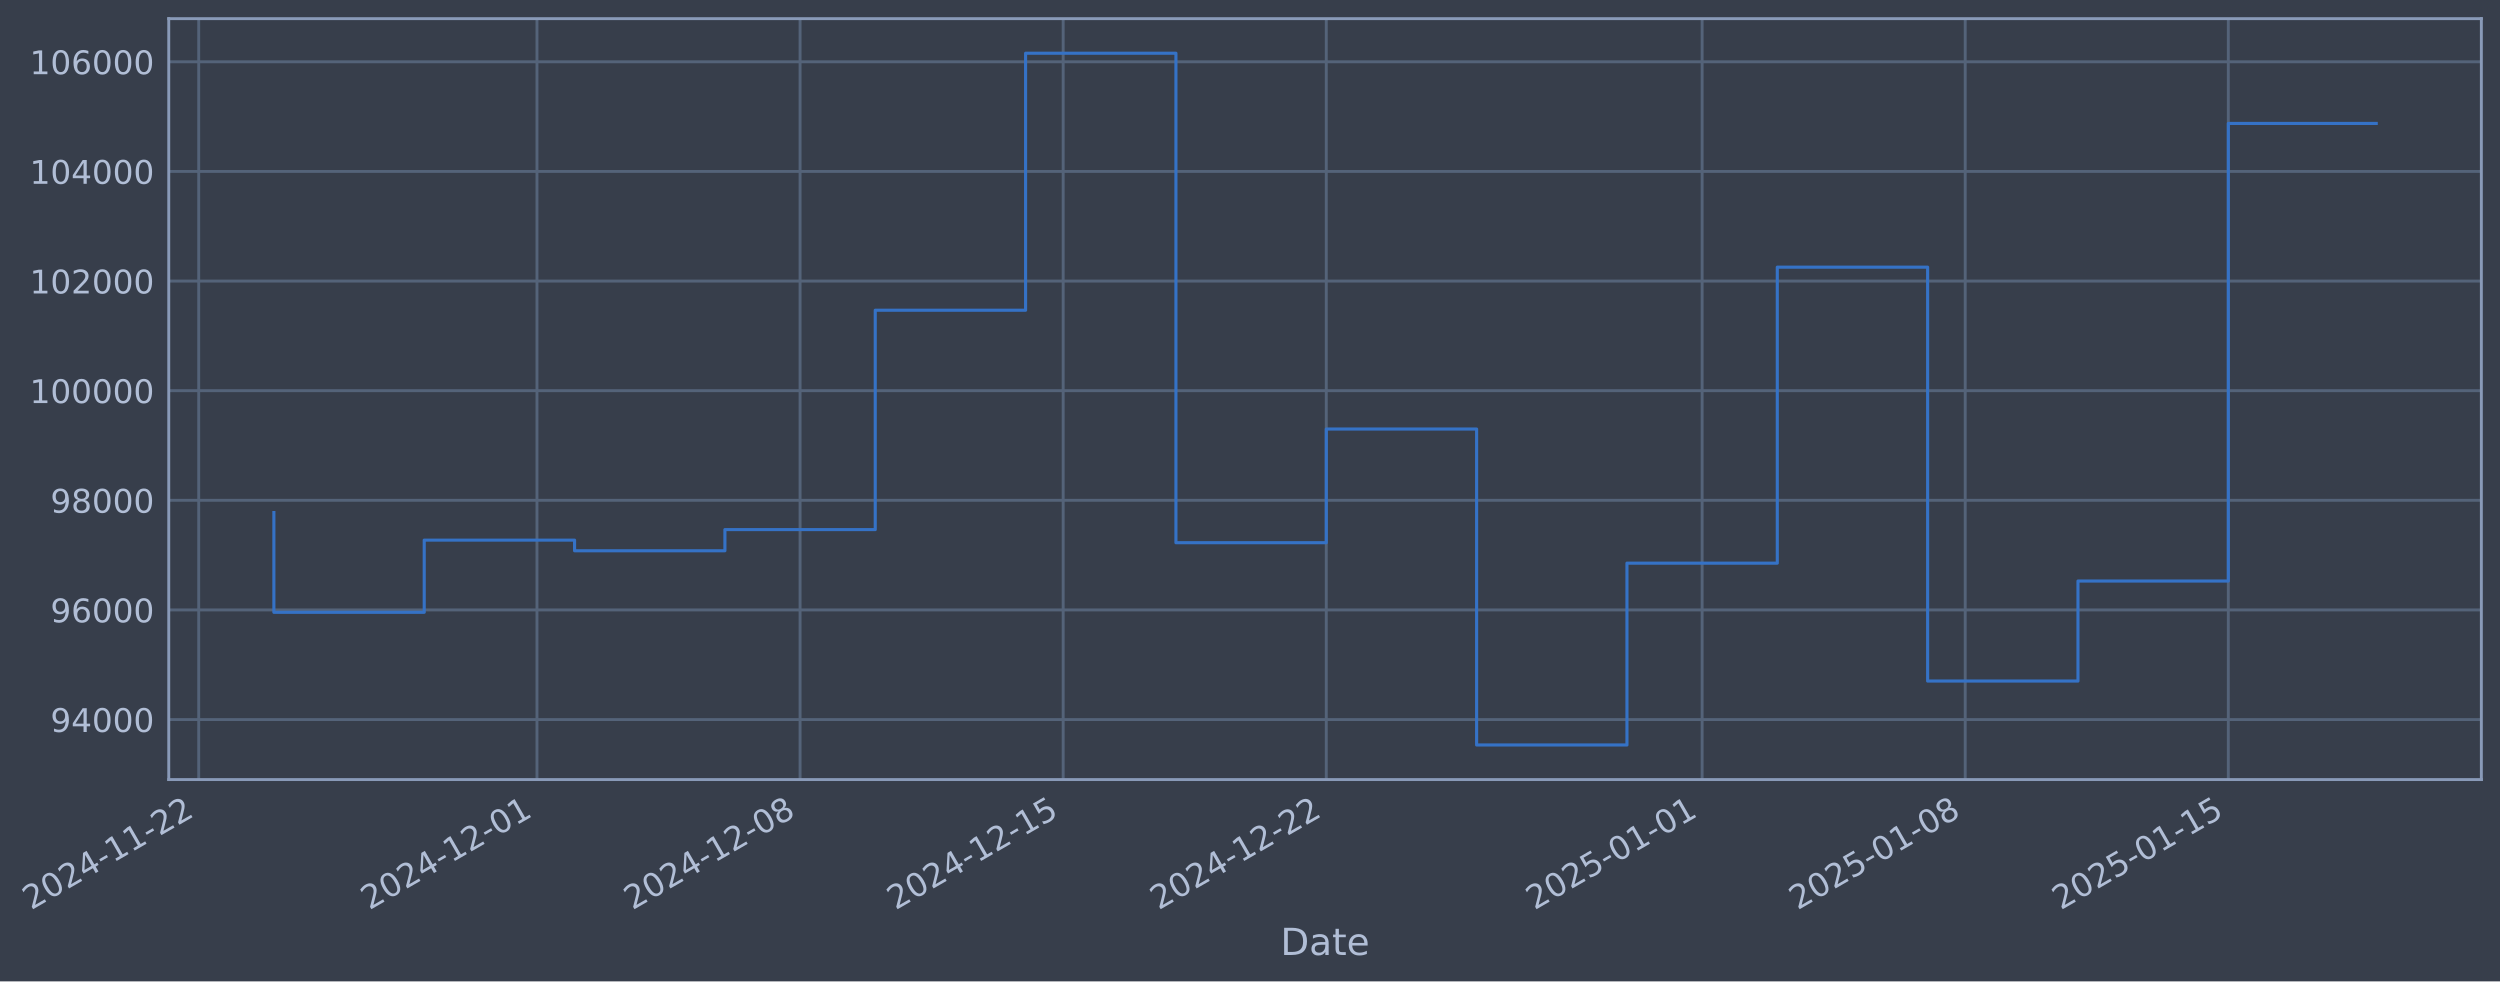
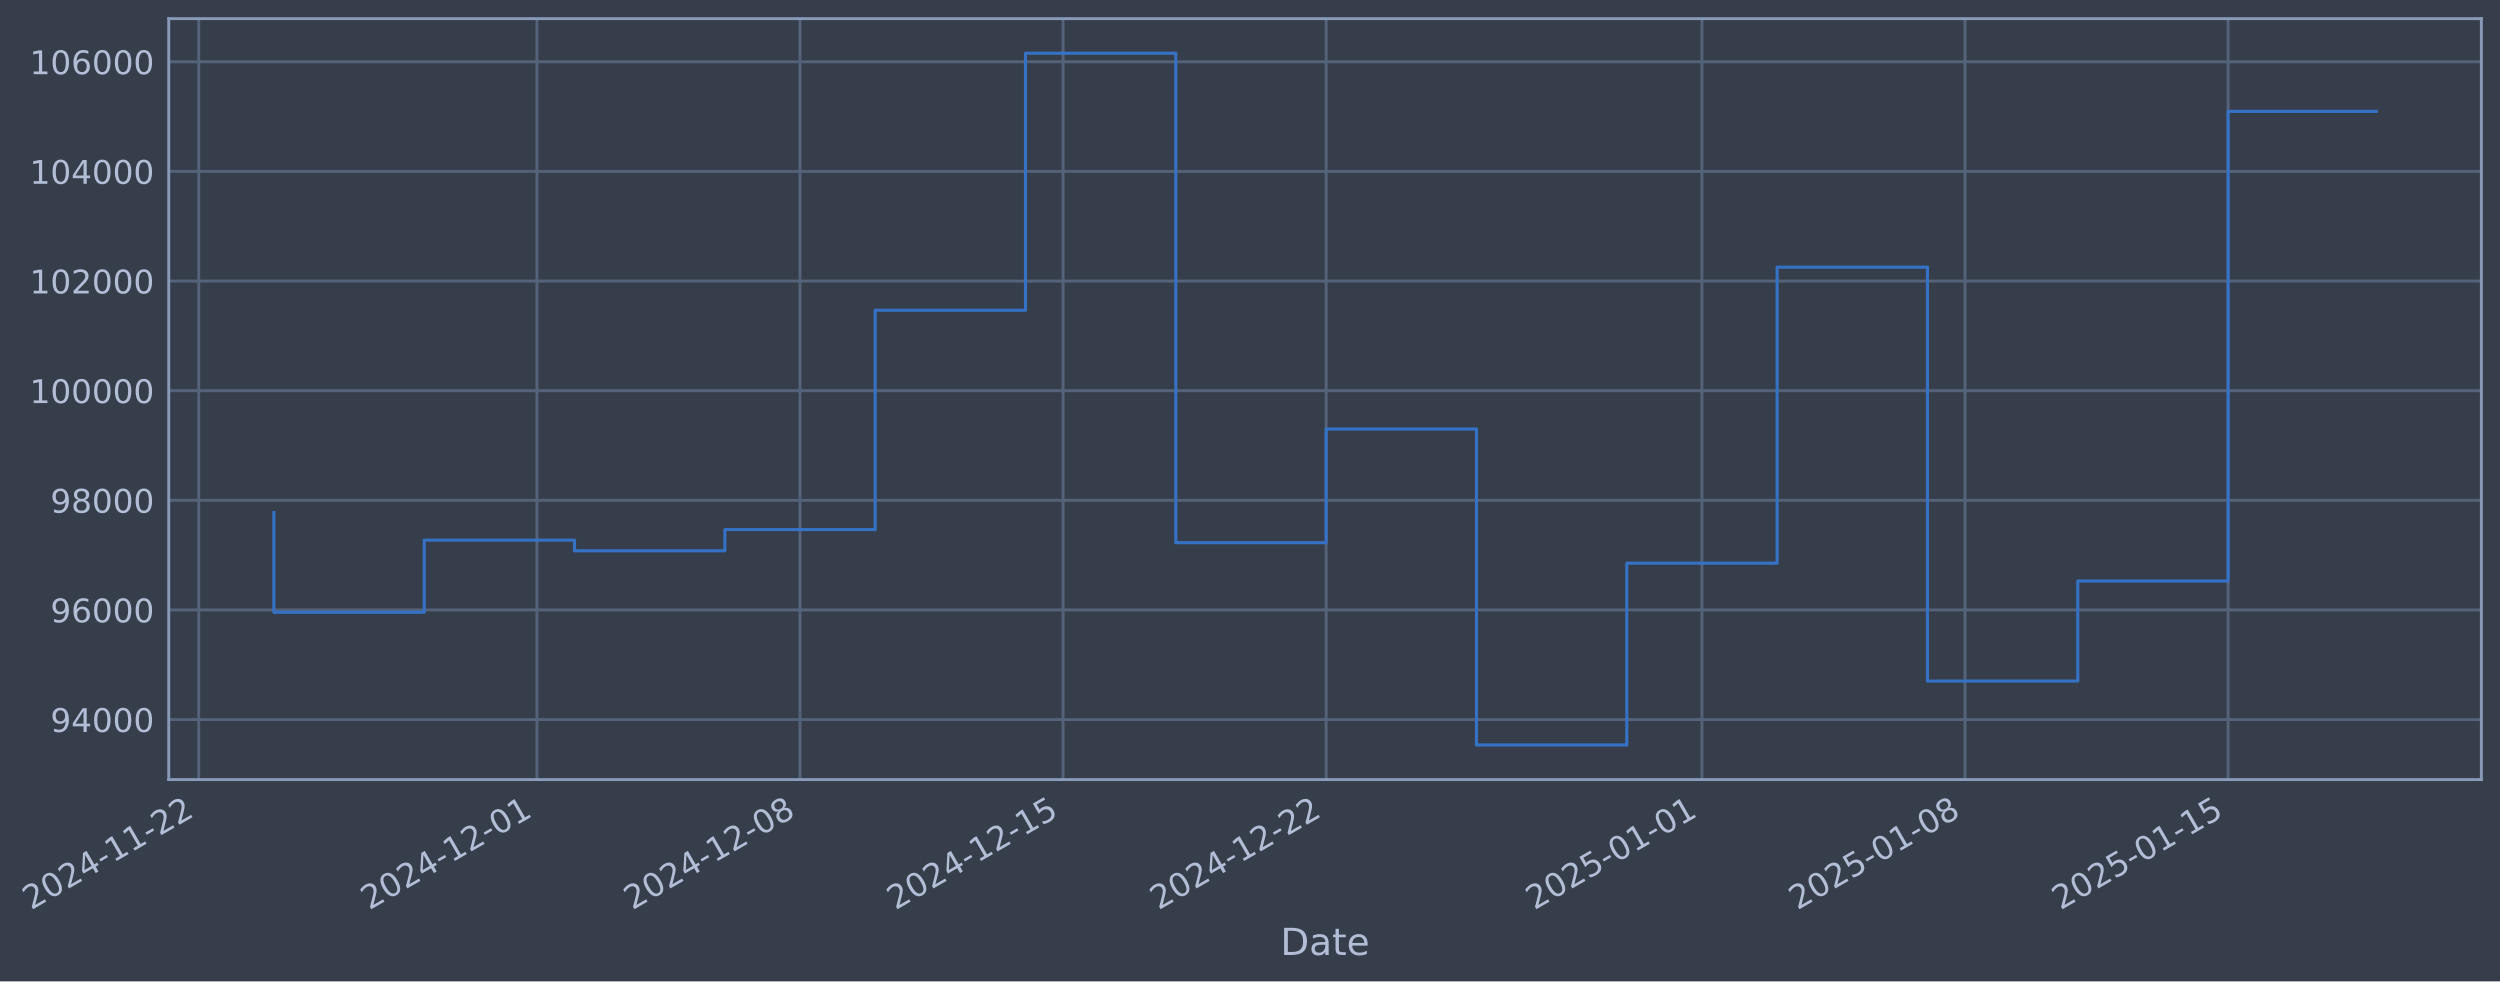
- <svg xmlns="http://www.w3.org/2000/svg" xmlns:xlink="http://www.w3.org/1999/xlink" width="965.151pt" height="378.87pt" viewBox="0 0 965.151 378.87" version="1.1">
+ <svg xmlns="http://www.w3.org/2000/svg" xmlns:xlink="http://www.w3.org/1999/xlink" width="965.148pt" height="378.87pt" viewBox="0 0 965.148 378.87" version="1.1">
  <defs>
    <style type="text/css">*{stroke-linejoin: round; stroke-linecap: butt}</style>
  </defs>
  <g id="figure_1">
    <g id="patch_1">
-       <path d="M 0 378.87  L 965.151 378.87  L 965.151 0  L 0 0  z " style="fill: #373e4b" />
+       <path d="M 0 378.87  L 965.148 378.87  L 965.148 0  L 0 0  z " style="fill: #373e4b" />
    </g>
    <g id="axes_1">
      <g id="patch_2">
-         <path d="M 65.151 300.96  L 957.951 300.96  L 957.951 7.2  L 65.151 7.2  z " style="fill: #373e4b" />
+         <path d="M 65.148 300.96  L 957.948 300.96  L 957.948 7.2  L 65.148 7.2  z " style="fill: #373e4b" />
      </g>
      <g id="matplotlib.axis_1">
        <g id="xtick_1">
          <g id="line2d_1">
-             <path d="M 76.713 300.96  L 76.713 7.2  " clip-path="url(#p9cb943abdf)" style="fill: none; stroke: #546379; stroke-width: 1.12; stroke-linecap: square" />
+             <path d="M 76.713 300.96  L 76.713 7.2  " clip-path="url(#p32176b9fa0)" style="fill: none; stroke: #546379; stroke-width: 1.12; stroke-linecap: square" />
          </g>
          <g id="line2d_2" />
          <g id="text_1">
            <g style="fill: #b1bed6" transform="translate(11.98702 351.4642) rotate(-30) scale(0.126 -0.126)">
              <defs>
                <path id="DejaVuSans-32" d="M 1228 531  L 3431 531  L 3431 0  L 469 0  L 469 531  Q 828 903 1448 1529  Q 2069 2156 2228 2338  Q 2531 2678 2651 2914  Q 2772 3150 2772 3378  Q 2772 3750 2511 3984  Q 2250 4219 1831 4219  Q 1534 4219 1204 4116  Q 875 4013 500 3803  L 500 4441  Q 881 4594 1212 4672  Q 1544 4750 1819 4750  Q 2544 4750 2975 4387  Q 3406 4025 3406 3419  Q 3406 3131 3298 2873  Q 3191 2616 2906 2266  Q 2828 2175 2409 1742  Q 1991 1309 1228 531  z " transform="scale(0.015625)" />
                <path id="DejaVuSans-30" d="M 2034 4250  Q 1547 4250 1301 3770  Q 1056 3291 1056 2328  Q 1056 1369 1301 889  Q 1547 409 2034 409  Q 2525 409 2770 889  Q 3016 1369 3016 2328  Q 3016 3291 2770 3770  Q 2525 4250 2034 4250  z M 2034 4750  Q 2819 4750 3233 4129  Q 3647 3509 3647 2328  Q 3647 1150 3233 529  Q 2819 -91 2034 -91  Q 1250 -91 836 529  Q 422 1150 422 2328  Q 422 3509 836 4129  Q 1250 4750 2034 4750  z " transform="scale(0.015625)" />
                <path id="DejaVuSans-34" d="M 2419 4116  L 825 1625  L 2419 1625  L 2419 4116  z M 2253 4666  L 3047 4666  L 3047 1625  L 3713 1625  L 3713 1100  L 3047 1100  L 3047 0  L 2419 0  L 2419 1100  L 313 1100  L 313 1709  L 2253 4666  z " transform="scale(0.015625)" />
                <path id="DejaVuSans-2d" d="M 313 2009  L 1997 2009  L 1997 1497  L 313 1497  L 313 2009  z " transform="scale(0.015625)" />
                <path id="DejaVuSans-31" d="M 794 531  L 1825 531  L 1825 4091  L 703 3866  L 703 4441  L 1819 4666  L 2450 4666  L 2450 531  L 3481 531  L 3481 0  L 794 0  L 794 531  z " transform="scale(0.015625)" />
              </defs>
              <use xlink:href="#DejaVuSans-32" />
              <use xlink:href="#DejaVuSans-30" transform="translate(63.62305 0)" />
              <use xlink:href="#DejaVuSans-32" transform="translate(127.2461 0)" />
              <use xlink:href="#DejaVuSans-34" transform="translate(190.8691 0)" />
              <use xlink:href="#DejaVuSans-2d" transform="translate(254.4922 0)" />
              <use xlink:href="#DejaVuSans-31" transform="translate(290.5762 0)" />
              <use xlink:href="#DejaVuSans-31" transform="translate(354.1992 0)" />
              <use xlink:href="#DejaVuSans-2d" transform="translate(417.8223 0)" />
              <use xlink:href="#DejaVuSans-32" transform="translate(453.9062 0)" />
              <use xlink:href="#DejaVuSans-32" transform="translate(517.5293 0)" />
            </g>
          </g>
        </g>
        <g id="xtick_2">
          <g id="line2d_3">
-             <path d="M 207.305 300.96  L 207.305 7.2  " clip-path="url(#p9cb943abdf)" style="fill: none; stroke: #546379; stroke-width: 1.12; stroke-linecap: square" />
+             <path d="M 207.29 300.96  L 207.29 7.2  " clip-path="url(#p32176b9fa0)" style="fill: none; stroke: #546379; stroke-width: 1.12; stroke-linecap: square" />
          </g>
          <g id="line2d_4" />
          <g id="text_2">
-             <g style="fill: #b1bed6" transform="translate(142.5793 351.4642) rotate(-30) scale(0.126 -0.126)">
+             <g style="fill: #b1bed6" transform="translate(142.5648 351.4642) rotate(-30) scale(0.126 -0.126)">
              <use xlink:href="#DejaVuSans-32" />
              <use xlink:href="#DejaVuSans-30" transform="translate(63.62305 0)" />
              <use xlink:href="#DejaVuSans-32" transform="translate(127.2461 0)" />
              <use xlink:href="#DejaVuSans-34" transform="translate(190.8691 0)" />
              <use xlink:href="#DejaVuSans-2d" transform="translate(254.4922 0)" />
              <use xlink:href="#DejaVuSans-31" transform="translate(290.5762 0)" />
              <use xlink:href="#DejaVuSans-32" transform="translate(354.1992 0)" />
              <use xlink:href="#DejaVuSans-2d" transform="translate(417.8223 0)" />
              <use xlink:href="#DejaVuSans-30" transform="translate(453.9062 0)" />
              <use xlink:href="#DejaVuSans-31" transform="translate(517.5293 0)" />
            </g>
          </g>
        </g>
        <g id="xtick_3">
          <g id="line2d_5">
-             <path d="M 308.877 300.96  L 308.877 7.2  " clip-path="url(#p9cb943abdf)" style="fill: none; stroke: #546379; stroke-width: 1.12; stroke-linecap: square" />
+             <path d="M 308.851 300.96  L 308.851 7.2  " clip-path="url(#p32176b9fa0)" style="fill: none; stroke: #546379; stroke-width: 1.12; stroke-linecap: square" />
          </g>
          <g id="line2d_6" />
          <g id="text_3">
-             <g style="fill: #b1bed6" transform="translate(244.1511 351.4642) rotate(-30) scale(0.126 -0.126)">
+             <g style="fill: #b1bed6" transform="translate(244.1254 351.4642) rotate(-30) scale(0.126 -0.126)">
              <defs>
                <path id="DejaVuSans-38" d="M 2034 2216  Q 1584 2216 1326 1975  Q 1069 1734 1069 1313  Q 1069 891 1326 650  Q 1584 409 2034 409  Q 2484 409 2743 651  Q 3003 894 3003 1313  Q 3003 1734 2745 1975  Q 2488 2216 2034 2216  z M 1403 2484  Q 997 2584 770 2862  Q 544 3141 544 3541  Q 544 4100 942 4425  Q 1341 4750 2034 4750  Q 2731 4750 3128 4425  Q 3525 4100 3525 3541  Q 3525 3141 3298 2862  Q 3072 2584 2669 2484  Q 3125 2378 3379 2068  Q 3634 1759 3634 1313  Q 3634 634 3220 271  Q 2806 -91 2034 -91  Q 1263 -91 848 271  Q 434 634 434 1313  Q 434 1759 690 2068  Q 947 2378 1403 2484  z M 1172 3481  Q 1172 3119 1398 2916  Q 1625 2713 2034 2713  Q 2441 2713 2670 2916  Q 2900 3119 2900 3481  Q 2900 3844 2670 4047  Q 2441 4250 2034 4250  Q 1625 4250 1398 4047  Q 1172 3844 1172 3481  z " transform="scale(0.015625)" />
              </defs>
              <use xlink:href="#DejaVuSans-32" />
              <use xlink:href="#DejaVuSans-30" transform="translate(63.62305 0)" />
              <use xlink:href="#DejaVuSans-32" transform="translate(127.2461 0)" />
              <use xlink:href="#DejaVuSans-34" transform="translate(190.8691 0)" />
              <use xlink:href="#DejaVuSans-2d" transform="translate(254.4922 0)" />
              <use xlink:href="#DejaVuSans-31" transform="translate(290.5762 0)" />
              <use xlink:href="#DejaVuSans-32" transform="translate(354.1992 0)" />
              <use xlink:href="#DejaVuSans-2d" transform="translate(417.8223 0)" />
              <use xlink:href="#DejaVuSans-30" transform="translate(453.9062 0)" />
              <use xlink:href="#DejaVuSans-38" transform="translate(517.5293 0)" />
            </g>
          </g>
        </g>
        <g id="xtick_4">
          <g id="line2d_7">
-             <path d="M 410.448 300.96  L 410.448 7.2  " clip-path="url(#p9cb943abdf)" style="fill: none; stroke: #546379; stroke-width: 1.12; stroke-linecap: square" />
+             <path d="M 410.411 300.96  L 410.411 7.2  " clip-path="url(#p32176b9fa0)" style="fill: none; stroke: #546379; stroke-width: 1.12; stroke-linecap: square" />
          </g>
          <g id="line2d_8" />
          <g id="text_4">
-             <g style="fill: #b1bed6" transform="translate(345.7228 351.4642) rotate(-30) scale(0.126 -0.126)">
+             <g style="fill: #b1bed6" transform="translate(345.6859 351.4642) rotate(-30) scale(0.126 -0.126)">
              <defs>
                <path id="DejaVuSans-35" d="M 691 4666  L 3169 4666  L 3169 4134  L 1269 4134  L 1269 2991  Q 1406 3038 1543 3061  Q 1681 3084 1819 3084  Q 2600 3084 3056 2656  Q 3513 2228 3513 1497  Q 3513 744 3044 326  Q 2575 -91 1722 -91  Q 1428 -91 1123 -41  Q 819 9 494 109  L 494 744  Q 775 591 1075 516  Q 1375 441 1709 441  Q 2250 441 2565 725  Q 2881 1009 2881 1497  Q 2881 1984 2565 2268  Q 2250 2553 1709 2553  Q 1456 2553 1204 2497  Q 953 2441 691 2322  L 691 4666  z " transform="scale(0.015625)" />
              </defs>
              <use xlink:href="#DejaVuSans-32" />
              <use xlink:href="#DejaVuSans-30" transform="translate(63.62305 0)" />
              <use xlink:href="#DejaVuSans-32" transform="translate(127.2461 0)" />
              <use xlink:href="#DejaVuSans-34" transform="translate(190.8691 0)" />
              <use xlink:href="#DejaVuSans-2d" transform="translate(254.4922 0)" />
              <use xlink:href="#DejaVuSans-31" transform="translate(290.5762 0)" />
              <use xlink:href="#DejaVuSans-32" transform="translate(354.1992 0)" />
              <use xlink:href="#DejaVuSans-2d" transform="translate(417.8223 0)" />
              <use xlink:href="#DejaVuSans-31" transform="translate(453.9062 0)" />
              <use xlink:href="#DejaVuSans-35" transform="translate(517.5293 0)" />
            </g>
          </g>
        </g>
        <g id="xtick_5">
          <g id="line2d_9">
-             <path d="M 512.02 300.96  L 512.02 7.2  " clip-path="url(#p9cb943abdf)" style="fill: none; stroke: #546379; stroke-width: 1.12; stroke-linecap: square" />
+             <path d="M 511.972 300.96  L 511.972 7.2  " clip-path="url(#p32176b9fa0)" style="fill: none; stroke: #546379; stroke-width: 1.12; stroke-linecap: square" />
          </g>
          <g id="line2d_10" />
          <g id="text_5">
-             <g style="fill: #b1bed6" transform="translate(447.2946 351.4642) rotate(-30) scale(0.126 -0.126)">
+             <g style="fill: #b1bed6" transform="translate(447.2464 351.4642) rotate(-30) scale(0.126 -0.126)">
              <use xlink:href="#DejaVuSans-32" />
              <use xlink:href="#DejaVuSans-30" transform="translate(63.62305 0)" />
              <use xlink:href="#DejaVuSans-32" transform="translate(127.2461 0)" />
              <use xlink:href="#DejaVuSans-34" transform="translate(190.8691 0)" />
              <use xlink:href="#DejaVuSans-2d" transform="translate(254.4922 0)" />
              <use xlink:href="#DejaVuSans-31" transform="translate(290.5762 0)" />
              <use xlink:href="#DejaVuSans-32" transform="translate(354.1992 0)" />
              <use xlink:href="#DejaVuSans-2d" transform="translate(417.8223 0)" />
              <use xlink:href="#DejaVuSans-32" transform="translate(453.9062 0)" />
              <use xlink:href="#DejaVuSans-32" transform="translate(517.5293 0)" />
            </g>
          </g>
        </g>
        <g id="xtick_6">
          <g id="line2d_11">
-             <path d="M 657.123 300.96  L 657.123 7.2  " clip-path="url(#p9cb943abdf)" style="fill: none; stroke: #546379; stroke-width: 1.12; stroke-linecap: square" />
+             <path d="M 657.058 300.96  L 657.058 7.2  " clip-path="url(#p32176b9fa0)" style="fill: none; stroke: #546379; stroke-width: 1.12; stroke-linecap: square" />
          </g>
          <g id="line2d_12" />
          <g id="text_6">
-             <g style="fill: #b1bed6" transform="translate(592.3971 351.4642) rotate(-30) scale(0.126 -0.126)">
+             <g style="fill: #b1bed6" transform="translate(592.3329 351.4642) rotate(-30) scale(0.126 -0.126)">
              <use xlink:href="#DejaVuSans-32" />
              <use xlink:href="#DejaVuSans-30" transform="translate(63.62305 0)" />
              <use xlink:href="#DejaVuSans-32" transform="translate(127.2461 0)" />
              <use xlink:href="#DejaVuSans-35" transform="translate(190.8691 0)" />
              <use xlink:href="#DejaVuSans-2d" transform="translate(254.4922 0)" />
              <use xlink:href="#DejaVuSans-30" transform="translate(290.5762 0)" />
              <use xlink:href="#DejaVuSans-31" transform="translate(354.1992 0)" />
              <use xlink:href="#DejaVuSans-2d" transform="translate(417.8223 0)" />
              <use xlink:href="#DejaVuSans-30" transform="translate(453.9062 0)" />
              <use xlink:href="#DejaVuSans-31" transform="translate(517.5293 0)" />
            </g>
          </g>
        </g>
        <g id="xtick_7">
          <g id="line2d_13">
-             <path d="M 758.694 300.96  L 758.694 7.2  " clip-path="url(#p9cb943abdf)" style="fill: none; stroke: #546379; stroke-width: 1.12; stroke-linecap: square" />
+             <path d="M 758.619 300.96  L 758.619 7.2  " clip-path="url(#p32176b9fa0)" style="fill: none; stroke: #546379; stroke-width: 1.12; stroke-linecap: square" />
          </g>
          <g id="line2d_14" />
          <g id="text_7">
-             <g style="fill: #b1bed6" transform="translate(693.9689 351.4642) rotate(-30) scale(0.126 -0.126)">
+             <g style="fill: #b1bed6" transform="translate(693.8934 351.4642) rotate(-30) scale(0.126 -0.126)">
              <use xlink:href="#DejaVuSans-32" />
              <use xlink:href="#DejaVuSans-30" transform="translate(63.62305 0)" />
              <use xlink:href="#DejaVuSans-32" transform="translate(127.2461 0)" />
              <use xlink:href="#DejaVuSans-35" transform="translate(190.8691 0)" />
              <use xlink:href="#DejaVuSans-2d" transform="translate(254.4922 0)" />
              <use xlink:href="#DejaVuSans-30" transform="translate(290.5762 0)" />
              <use xlink:href="#DejaVuSans-31" transform="translate(354.1992 0)" />
              <use xlink:href="#DejaVuSans-2d" transform="translate(417.8223 0)" />
              <use xlink:href="#DejaVuSans-30" transform="translate(453.9062 0)" />
              <use xlink:href="#DejaVuSans-38" transform="translate(517.5293 0)" />
            </g>
          </g>
        </g>
        <g id="xtick_8">
          <g id="line2d_15">
-             <path d="M 860.266 300.96  L 860.266 7.2  " clip-path="url(#p9cb943abdf)" style="fill: none; stroke: #546379; stroke-width: 1.12; stroke-linecap: square" />
+             <path d="M 860.179 300.96  L 860.179 7.2  " clip-path="url(#p32176b9fa0)" style="fill: none; stroke: #546379; stroke-width: 1.12; stroke-linecap: square" />
          </g>
          <g id="line2d_16" />
          <g id="text_8">
-             <g style="fill: #b1bed6" transform="translate(795.5407 351.4642) rotate(-30) scale(0.126 -0.126)">
+             <g style="fill: #b1bed6" transform="translate(795.4539 351.4642) rotate(-30) scale(0.126 -0.126)">
              <use xlink:href="#DejaVuSans-32" />
              <use xlink:href="#DejaVuSans-30" transform="translate(63.62305 0)" />
              <use xlink:href="#DejaVuSans-32" transform="translate(127.2461 0)" />
              <use xlink:href="#DejaVuSans-35" transform="translate(190.8691 0)" />
              <use xlink:href="#DejaVuSans-2d" transform="translate(254.4922 0)" />
              <use xlink:href="#DejaVuSans-30" transform="translate(290.5762 0)" />
              <use xlink:href="#DejaVuSans-31" transform="translate(354.1992 0)" />
              <use xlink:href="#DejaVuSans-2d" transform="translate(417.8223 0)" />
              <use xlink:href="#DejaVuSans-31" transform="translate(453.9062 0)" />
              <use xlink:href="#DejaVuSans-35" transform="translate(517.5293 0)" />
            </g>
          </g>
        </g>
        <g id="text_9">
-           <g style="fill: #b1bed6" transform="translate(494.3421 368.6753) scale(0.144 -0.144)">
+           <g style="fill: #b1bed6" transform="translate(494.3389 368.6753) scale(0.144 -0.144)">
            <defs>
              <path id="DejaVuSans-44" d="M 1259 4147  L 1259 519  L 2022 519  Q 2988 519 3436 956  Q 3884 1394 3884 2338  Q 3884 3275 3436 3711  Q 2988 4147 2022 4147  L 1259 4147  z M 628 4666  L 1925 4666  Q 3281 4666 3915 4102  Q 4550 3538 4550 2338  Q 4550 1131 3912 565  Q 3275 0 1925 0  L 628 0  L 628 4666  z " transform="scale(0.015625)" />
              <path id="DejaVuSans-61" d="M 2194 1759  Q 1497 1759 1228 1600  Q 959 1441 959 1056  Q 959 750 1161 570  Q 1363 391 1709 391  Q 2188 391 2477 730  Q 2766 1069 2766 1631  L 2766 1759  L 2194 1759  z M 3341 1997  L 3341 0  L 2766 0  L 2766 531  Q 2569 213 2275 61  Q 1981 -91 1556 -91  Q 1019 -91 701 211  Q 384 513 384 1019  Q 384 1609 779 1909  Q 1175 2209 1959 2209  L 2766 2209  L 2766 2266  Q 2766 2663 2505 2880  Q 2244 3097 1772 3097  Q 1472 3097 1187 3025  Q 903 2953 641 2809  L 641 3341  Q 956 3463 1253 3523  Q 1550 3584 1831 3584  Q 2591 3584 2966 3190  Q 3341 2797 3341 1997  z " transform="scale(0.015625)" />
              <path id="DejaVuSans-74" d="M 1172 4494  L 1172 3500  L 2356 3500  L 2356 3053  L 1172 3053  L 1172 1153  Q 1172 725 1289 603  Q 1406 481 1766 481  L 2356 481  L 2356 0  L 1766 0  Q 1100 0 847 248  Q 594 497 594 1153  L 594 3053  L 172 3053  L 172 3500  L 594 3500  L 594 4494  L 1172 4494  z " transform="scale(0.015625)" />
              <path id="DejaVuSans-65" d="M 3597 1894  L 3597 1613  L 953 1613  Q 991 1019 1311 708  Q 1631 397 2203 397  Q 2534 397 2845 478  Q 3156 559 3463 722  L 3463 178  Q 3153 47 2828 -22  Q 2503 -91 2169 -91  Q 1331 -91 842 396  Q 353 884 353 1716  Q 353 2575 817 3079  Q 1281 3584 2069 3584  Q 2775 3584 3186 3129  Q 3597 2675 3597 1894  z M 3022 2063  Q 3016 2534 2758 2815  Q 2500 3097 2075 3097  Q 1594 3097 1305 2825  Q 1016 2553 972 2059  L 3022 2063  z " transform="scale(0.015625)" />
            </defs>
            <use xlink:href="#DejaVuSans-44" />
            <use xlink:href="#DejaVuSans-61" transform="translate(77.00195 0)" />
            <use xlink:href="#DejaVuSans-74" transform="translate(138.2812 0)" />
            <use xlink:href="#DejaVuSans-65" transform="translate(177.4902 0)" />
          </g>
        </g>
      </g>
      <g id="matplotlib.axis_2">
        <g id="ytick_1">
          <g id="line2d_17">
-             <path d="M 65.151 277.797  L 957.951 277.797  " clip-path="url(#p9cb943abdf)" style="fill: none; stroke: #546379; stroke-width: 1.12; stroke-linecap: square" />
+             <path d="M 65.148 277.797  L 957.948 277.797  " clip-path="url(#p32176b9fa0)" style="fill: none; stroke: #546379; stroke-width: 1.12; stroke-linecap: square" />
          </g>
          <g id="line2d_18" />
          <g id="text_10">
-             <g style="fill: #b1bed6" transform="translate(19.46746 282.5841) scale(0.126 -0.126)">
+             <g style="fill: #b1bed6" transform="translate(19.46425 282.5841) scale(0.126 -0.126)">
              <defs>
                <path id="DejaVuSans-39" d="M 703 97  L 703 672  Q 941 559 1184 500  Q 1428 441 1663 441  Q 2288 441 2617 861  Q 2947 1281 2994 2138  Q 2813 1869 2534 1725  Q 2256 1581 1919 1581  Q 1219 1581 811 2004  Q 403 2428 403 3163  Q 403 3881 828 4315  Q 1253 4750 1959 4750  Q 2769 4750 3195 4129  Q 3622 3509 3622 2328  Q 3622 1225 3098 567  Q 2575 -91 1691 -91  Q 1453 -91 1209 -44  Q 966 3 703 97  z M 1959 2075  Q 2384 2075 2632 2365  Q 2881 2656 2881 3163  Q 2881 3666 2632 3958  Q 2384 4250 1959 4250  Q 1534 4250 1286 3958  Q 1038 3666 1038 3163  Q 1038 2656 1286 2365  Q 1534 2075 1959 2075  z " transform="scale(0.015625)" />
              </defs>
              <use xlink:href="#DejaVuSans-39" />
              <use xlink:href="#DejaVuSans-34" transform="translate(63.62305 0)" />
              <use xlink:href="#DejaVuSans-30" transform="translate(127.2461 0)" />
              <use xlink:href="#DejaVuSans-30" transform="translate(190.8691 0)" />
              <use xlink:href="#DejaVuSans-30" transform="translate(254.4922 0)" />
            </g>
          </g>
        </g>
        <g id="ytick_2">
          <g id="line2d_19">
-             <path d="M 65.151 235.473  L 957.951 235.473  " clip-path="url(#p9cb943abdf)" style="fill: none; stroke: #546379; stroke-width: 1.12; stroke-linecap: square" />
+             <path d="M 65.148 235.473  L 957.948 235.473  " clip-path="url(#p32176b9fa0)" style="fill: none; stroke: #546379; stroke-width: 1.12; stroke-linecap: square" />
          </g>
          <g id="line2d_20" />
          <g id="text_11">
-             <g style="fill: #b1bed6" transform="translate(19.46746 240.2602) scale(0.126 -0.126)">
+             <g style="fill: #b1bed6" transform="translate(19.46425 240.2602) scale(0.126 -0.126)">
              <defs>
                <path id="DejaVuSans-36" d="M 2113 2584  Q 1688 2584 1439 2293  Q 1191 2003 1191 1497  Q 1191 994 1439 701  Q 1688 409 2113 409  Q 2538 409 2786 701  Q 3034 994 3034 1497  Q 3034 2003 2786 2293  Q 2538 2584 2113 2584  z M 3366 4563  L 3366 3988  Q 3128 4100 2886 4159  Q 2644 4219 2406 4219  Q 1781 4219 1451 3797  Q 1122 3375 1075 2522  Q 1259 2794 1537 2939  Q 1816 3084 2150 3084  Q 2853 3084 3261 2657  Q 3669 2231 3669 1497  Q 3669 778 3244 343  Q 2819 -91 2113 -91  Q 1303 -91 875 529  Q 447 1150 447 2328  Q 447 3434 972 4092  Q 1497 4750 2381 4750  Q 2619 4750 2861 4703  Q 3103 4656 3366 4563  z " transform="scale(0.015625)" />
              </defs>
              <use xlink:href="#DejaVuSans-39" />
              <use xlink:href="#DejaVuSans-36" transform="translate(63.62305 0)" />
              <use xlink:href="#DejaVuSans-30" transform="translate(127.2461 0)" />
              <use xlink:href="#DejaVuSans-30" transform="translate(190.8691 0)" />
              <use xlink:href="#DejaVuSans-30" transform="translate(254.4922 0)" />
            </g>
          </g>
        </g>
        <g id="ytick_3">
          <g id="line2d_21">
-             <path d="M 65.151 193.149  L 957.951 193.149  " clip-path="url(#p9cb943abdf)" style="fill: none; stroke: #546379; stroke-width: 1.12; stroke-linecap: square" />
+             <path d="M 65.148 193.149  L 957.948 193.149  " clip-path="url(#p32176b9fa0)" style="fill: none; stroke: #546379; stroke-width: 1.12; stroke-linecap: square" />
          </g>
          <g id="line2d_22" />
          <g id="text_12">
-             <g style="fill: #b1bed6" transform="translate(19.46746 197.9364) scale(0.126 -0.126)">
+             <g style="fill: #b1bed6" transform="translate(19.46425 197.9364) scale(0.126 -0.126)">
              <use xlink:href="#DejaVuSans-39" />
              <use xlink:href="#DejaVuSans-38" transform="translate(63.62305 0)" />
              <use xlink:href="#DejaVuSans-30" transform="translate(127.2461 0)" />
              <use xlink:href="#DejaVuSans-30" transform="translate(190.8691 0)" />
              <use xlink:href="#DejaVuSans-30" transform="translate(254.4922 0)" />
            </g>
          </g>
        </g>
        <g id="ytick_4">
          <g id="line2d_23">
-             <path d="M 65.151 150.826  L 957.951 150.826  " clip-path="url(#p9cb943abdf)" style="fill: none; stroke: #546379; stroke-width: 1.12; stroke-linecap: square" />
+             <path d="M 65.148 150.826  L 957.948 150.826  " clip-path="url(#p32176b9fa0)" style="fill: none; stroke: #546379; stroke-width: 1.12; stroke-linecap: square" />
          </g>
          <g id="line2d_24" />
          <g id="text_13">
-             <g style="fill: #b1bed6" transform="translate(11.45071 155.6126) scale(0.126 -0.126)">
+             <g style="fill: #b1bed6" transform="translate(11.4475 155.6126) scale(0.126 -0.126)">
              <use xlink:href="#DejaVuSans-31" />
              <use xlink:href="#DejaVuSans-30" transform="translate(63.62305 0)" />
              <use xlink:href="#DejaVuSans-30" transform="translate(127.2461 0)" />
              <use xlink:href="#DejaVuSans-30" transform="translate(190.8691 0)" />
              <use xlink:href="#DejaVuSans-30" transform="translate(254.4922 0)" />
              <use xlink:href="#DejaVuSans-30" transform="translate(318.1152 0)" />
            </g>
          </g>
        </g>
        <g id="ytick_5">
          <g id="line2d_25">
-             <path d="M 65.151 108.502  L 957.951 108.502  " clip-path="url(#p9cb943abdf)" style="fill: none; stroke: #546379; stroke-width: 1.12; stroke-linecap: square" />
+             <path d="M 65.148 108.502  L 957.948 108.502  " clip-path="url(#p32176b9fa0)" style="fill: none; stroke: #546379; stroke-width: 1.12; stroke-linecap: square" />
          </g>
          <g id="line2d_26" />
          <g id="text_14">
-             <g style="fill: #b1bed6" transform="translate(11.45071 113.2888) scale(0.126 -0.126)">
+             <g style="fill: #b1bed6" transform="translate(11.4475 113.2888) scale(0.126 -0.126)">
              <use xlink:href="#DejaVuSans-31" />
              <use xlink:href="#DejaVuSans-30" transform="translate(63.62305 0)" />
              <use xlink:href="#DejaVuSans-32" transform="translate(127.2461 0)" />
              <use xlink:href="#DejaVuSans-30" transform="translate(190.8691 0)" />
              <use xlink:href="#DejaVuSans-30" transform="translate(254.4922 0)" />
              <use xlink:href="#DejaVuSans-30" transform="translate(318.1152 0)" />
            </g>
          </g>
        </g>
        <g id="ytick_6">
          <g id="line2d_27">
-             <path d="M 65.151 66.178  L 957.951 66.178  " clip-path="url(#p9cb943abdf)" style="fill: none; stroke: #546379; stroke-width: 1.12; stroke-linecap: square" />
+             <path d="M 65.148 66.178  L 957.948 66.178  " clip-path="url(#p32176b9fa0)" style="fill: none; stroke: #546379; stroke-width: 1.12; stroke-linecap: square" />
          </g>
          <g id="line2d_28" />
          <g id="text_15">
-             <g style="fill: #b1bed6" transform="translate(11.45071 70.96502) scale(0.126 -0.126)">
+             <g style="fill: #b1bed6" transform="translate(11.4475 70.96502) scale(0.126 -0.126)">
              <use xlink:href="#DejaVuSans-31" />
              <use xlink:href="#DejaVuSans-30" transform="translate(63.62305 0)" />
              <use xlink:href="#DejaVuSans-34" transform="translate(127.2461 0)" />
              <use xlink:href="#DejaVuSans-30" transform="translate(190.8691 0)" />
              <use xlink:href="#DejaVuSans-30" transform="translate(254.4922 0)" />
              <use xlink:href="#DejaVuSans-30" transform="translate(318.1152 0)" />
            </g>
          </g>
        </g>
        <g id="ytick_7">
          <g id="line2d_29">
-             <path d="M 65.151 23.854  L 957.951 23.854  " clip-path="url(#p9cb943abdf)" style="fill: none; stroke: #546379; stroke-width: 1.12; stroke-linecap: square" />
+             <path d="M 65.148 23.854  L 957.948 23.854  " clip-path="url(#p32176b9fa0)" style="fill: none; stroke: #546379; stroke-width: 1.12; stroke-linecap: square" />
          </g>
          <g id="line2d_30" />
          <g id="text_16">
-             <g style="fill: #b1bed6" transform="translate(11.45071 28.64121) scale(0.126 -0.126)">
+             <g style="fill: #b1bed6" transform="translate(11.4475 28.64121) scale(0.126 -0.126)">
              <use xlink:href="#DejaVuSans-31" />
              <use xlink:href="#DejaVuSans-30" transform="translate(63.62305 0)" />
              <use xlink:href="#DejaVuSans-36" transform="translate(127.2461 0)" />
              <use xlink:href="#DejaVuSans-30" transform="translate(190.8691 0)" />
              <use xlink:href="#DejaVuSans-30" transform="translate(254.4922 0)" />
              <use xlink:href="#DejaVuSans-30" transform="translate(318.1152 0)" />
            </g>
          </g>
        </g>
      </g>
      <g id="line2d_31">
-         <path d="M 105.733 197.87  L 105.733 236.383  L 163.774 236.383  L 163.774 208.521  L 221.815 208.521  L 221.815 212.628  L 279.856 212.628  L 279.856 204.459  L 337.897 204.459  L 337.897 119.77  L 395.938 119.77  L 395.938 20.553  L 453.979 20.553  L 453.979 209.517  L 512.02 209.517  L 512.02 165.636  L 570.061 165.636  L 570.061 287.607  L 628.102 287.607  L 628.102 217.409  L 686.143 217.409  L 686.143 103.141  L 744.184 103.141  L 744.184 262.927  L 802.225 262.927  L 802.225 224.318  L 860.266 224.318  L 860.266 47.651  L 917.369 47.651  " clip-path="url(#p9cb943abdf)" style="fill: none; stroke: #3572c6; stroke-width: 1.2; stroke-linecap: square" />
+         <path d="M 105.73 197.87  L 105.73 236.383  L 163.764 236.383  L 163.764 208.521  L 221.799 208.521  L 221.799 212.628  L 279.834 212.628  L 279.834 204.459  L 337.868 204.459  L 337.868 119.77  L 395.903 119.77  L 395.903 20.553  L 453.937 20.553  L 453.937 209.517  L 511.972 209.517  L 511.972 165.636  L 570.007 165.636  L 570.007 287.607  L 628.041 287.607  L 628.041 217.409  L 686.076 217.409  L 686.076 103.141  L 744.11 103.141  L 744.11 262.927  L 802.145 262.927  L 802.145 224.318  L 860.179 224.318  L 860.179 42.997  L 917.366 42.997  " clip-path="url(#p32176b9fa0)" style="fill: none; stroke: #3572c6; stroke-width: 1.2; stroke-linecap: square" />
      </g>
      <g id="patch_3">
-         <path d="M 65.151 300.96  L 65.151 7.2  " style="fill: none; stroke: #899ab8; stroke-width: 1.12; stroke-linejoin: miter; stroke-linecap: square" />
+         <path d="M 65.148 300.96  L 65.148 7.2  " style="fill: none; stroke: #899ab8; stroke-width: 1.12; stroke-linejoin: miter; stroke-linecap: square" />
      </g>
      <g id="patch_4">
-         <path d="M 957.951 300.96  L 957.951 7.2  " style="fill: none; stroke: #899ab8; stroke-width: 1.12; stroke-linejoin: miter; stroke-linecap: square" />
+         <path d="M 957.948 300.96  L 957.948 7.2  " style="fill: none; stroke: #899ab8; stroke-width: 1.12; stroke-linejoin: miter; stroke-linecap: square" />
      </g>
      <g id="patch_5">
-         <path d="M 65.151 300.96  L 957.951 300.96  " style="fill: none; stroke: #899ab8; stroke-width: 1.12; stroke-linejoin: miter; stroke-linecap: square" />
+         <path d="M 65.148 300.96  L 957.948 300.96  " style="fill: none; stroke: #899ab8; stroke-width: 1.12; stroke-linejoin: miter; stroke-linecap: square" />
      </g>
      <g id="patch_6">
-         <path d="M 65.151 7.2  L 957.951 7.2  " style="fill: none; stroke: #899ab8; stroke-width: 1.12; stroke-linejoin: miter; stroke-linecap: square" />
+         <path d="M 65.148 7.2  L 957.948 7.2  " style="fill: none; stroke: #899ab8; stroke-width: 1.12; stroke-linejoin: miter; stroke-linecap: square" />
      </g>
    </g>
  </g>
  <defs>
-     <clipPath id="p9cb943abdf">
-       <rect x="65.151" y="7.2" width="892.8" height="293.76" />
+     <clipPath id="p32176b9fa0">
+       <rect x="65.148" y="7.2" width="892.8" height="293.76" />
    </clipPath>
  </defs>
</svg>
